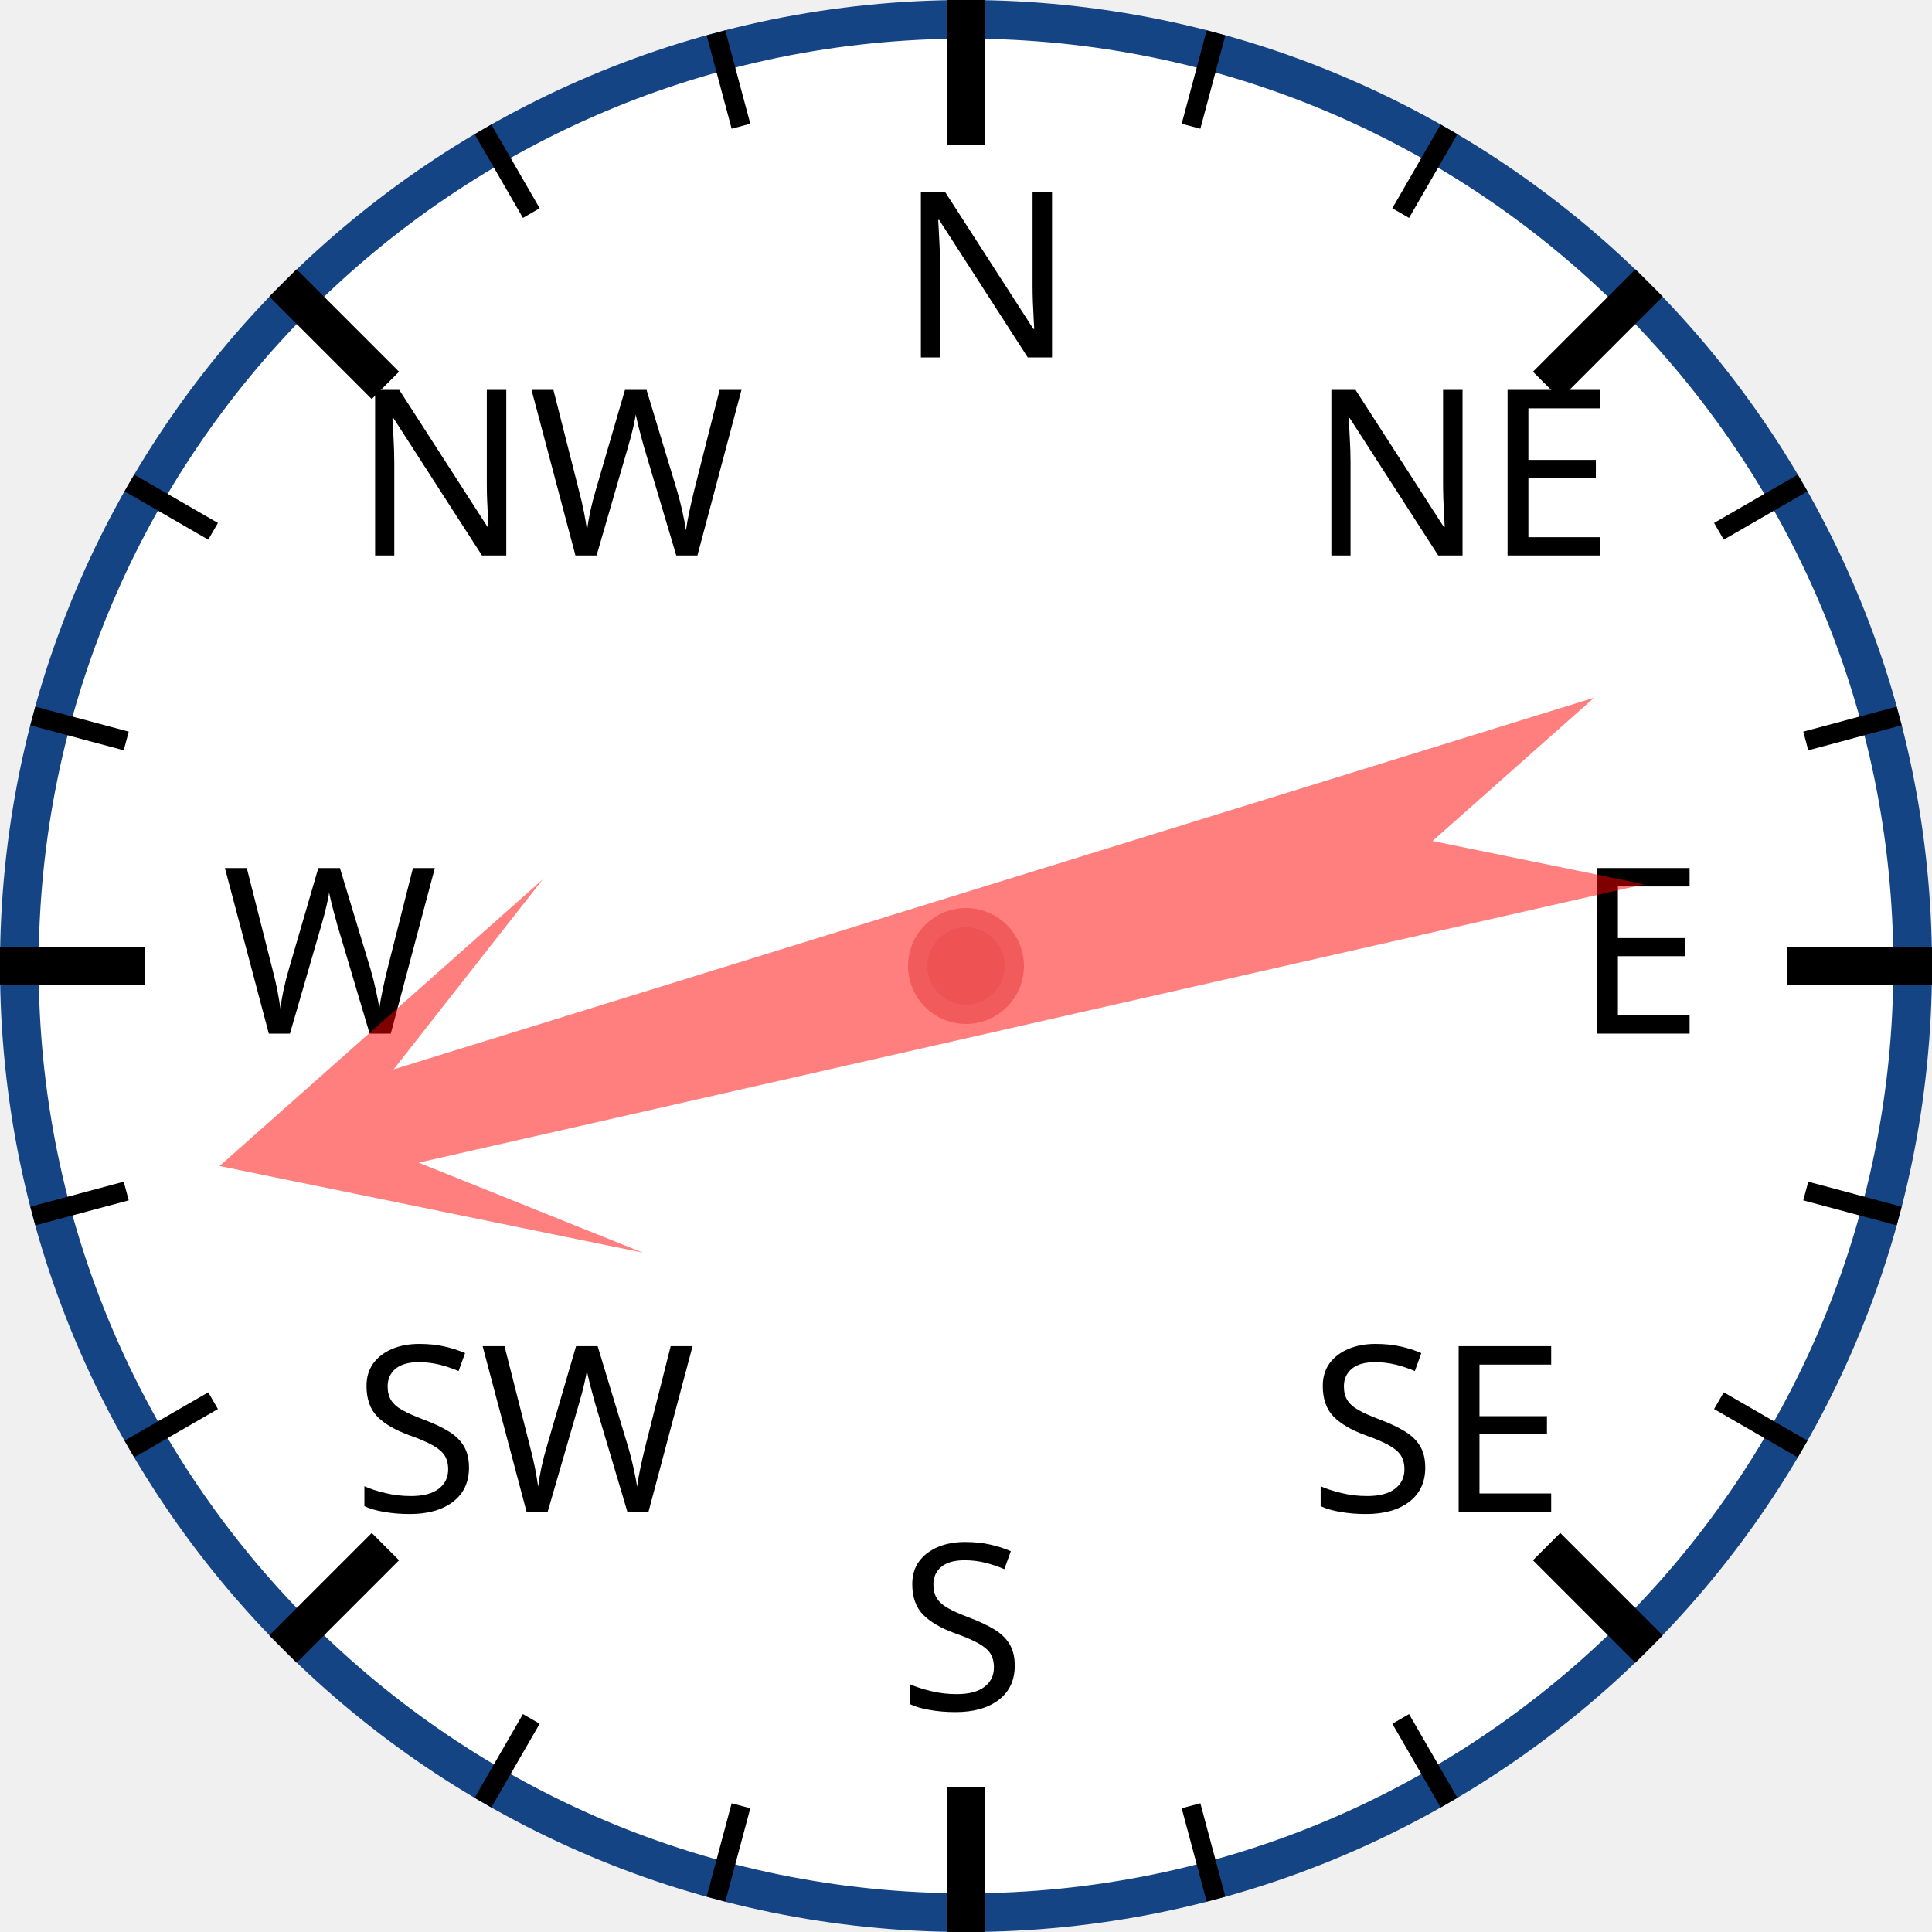
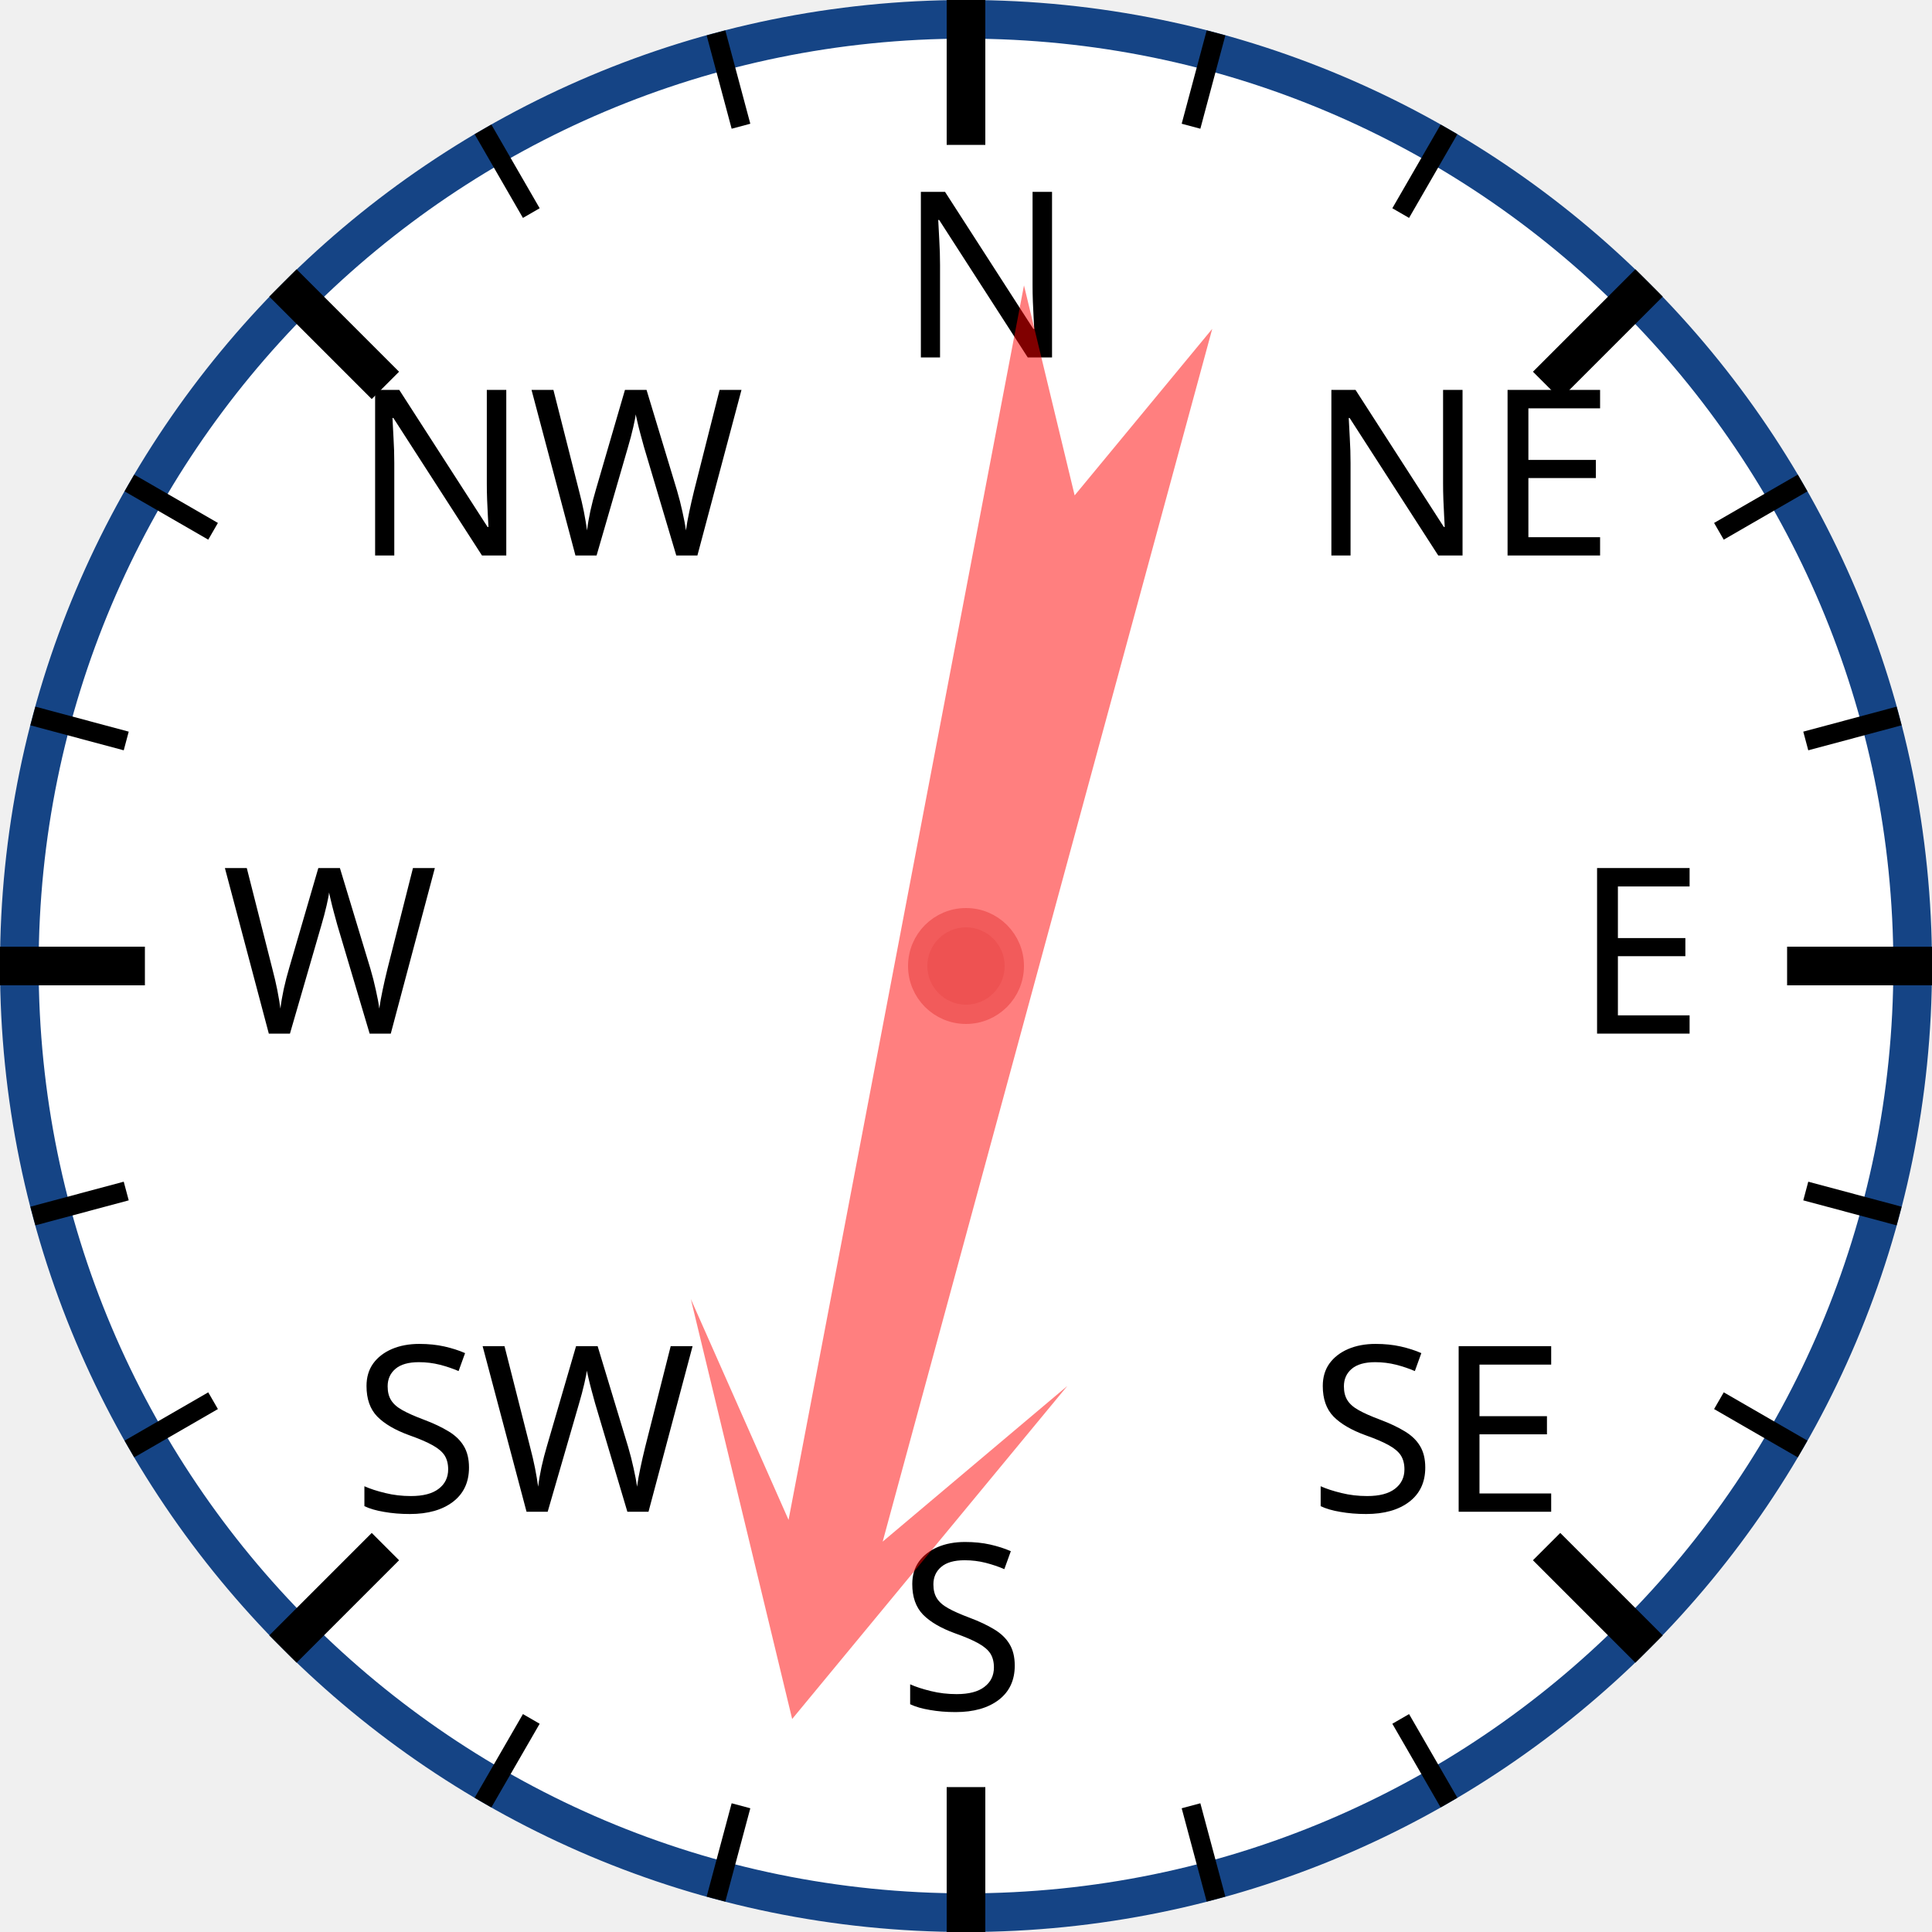
<svg xmlns="http://www.w3.org/2000/svg" width="120px" height="120px" viewBox="0 0 200 200">
  <circle cx="100" cy="100" r="98" style="fill: white; stroke: #154485; stroke-width: 4;" />
  <text x="93.0" y="37.0" style="font-family: sans-serif; font-size: 18pt;">N</text>
  <line x1="100.0" y1="0.0" x2="100.0" y2="15.0" style="stroke: black; stroke-width: 4;" />
  <line x1="74.118" y1="3.407" x2="76.706" y2="13.067" style="stroke: black; stroke-width: 2;" />
  <line x1="50" y1="13.397" x2="55" y2="22.058" style="stroke: black; stroke-width: 2;" />
  <text x="36.503" y="57.503" style="font-family: sans-serif; font-size: 18pt;">NW</text>
  <line x1="29.289" y1="29.289" x2="39.896" y2="39.896" style="stroke: black; stroke-width: 4;" />
  <line x1="13.397" y1="50" x2="22.058" y2="55" style="stroke: black; stroke-width: 2;" />
  <line x1="3.407" y1="74.118" x2="13.067" y2="76.706" style="stroke: black; stroke-width: 2;" />
  <text x="23.0" y="107.0" style="font-family: sans-serif; font-size: 18pt;">W</text>
  <line x1="0.0" y1="100.0" x2="15.0" y2="100.0" style="stroke: black; stroke-width: 4;" />
  <line x1="3.407" y1="125.882" x2="13.067" y2="123.294" style="stroke: black; stroke-width: 2;" />
  <line x1="13.397" y1="150" x2="22.058" y2="145" style="stroke: black; stroke-width: 2;" />
  <text x="36.503" y="156.497" style="font-family: sans-serif; font-size: 18pt;">SW</text>
  <line x1="29.289" y1="170.711" x2="39.896" y2="160.104" style="stroke: black; stroke-width: 4;" />
  <line x1="50" y1="186.603" x2="55" y2="177.942" style="stroke: black; stroke-width: 2;" />
  <line x1="74.118" y1="196.593" x2="76.706" y2="186.933" style="stroke: black; stroke-width: 2;" />
  <text x="93" y="177.0" style="font-family: sans-serif; font-size: 18pt;">S</text>
  <line x1="100" y1="200.0" x2="100" y2="185.0" style="stroke: black; stroke-width: 4;" />
  <line x1="125.882" y1="196.593" x2="123.294" y2="186.933" style="stroke: black; stroke-width: 2;" />
  <line x1="150.0" y1="186.603" x2="145.0" y2="177.942" style="stroke: black; stroke-width: 2;" />
  <text x="135.497" y="156.497" style="font-family: sans-serif; font-size: 18pt;">SE</text>
  <line x1="170.711" y1="170.711" x2="160.104" y2="160.104" style="stroke: black; stroke-width: 4;" />
  <line x1="186.603" y1="150" x2="177.942" y2="145" style="stroke: black; stroke-width: 2;" />
  <line x1="196.593" y1="125.882" x2="186.933" y2="123.294" style="stroke: black; stroke-width: 2;" />
  <text x="163.0" y="107" style="font-family: sans-serif; font-size: 18pt;">E</text>
  <line x1="200.0" y1="100" x2="185.0" y2="100" style="stroke: black; stroke-width: 4;" />
  <line x1="196.593" y1="74.118" x2="186.933" y2="76.706" style="stroke: black; stroke-width: 2;" />
  <line x1="186.603" y1="50" x2="177.942" y2="55" style="stroke: black; stroke-width: 2;" />
  <text x="135.497" y="57.503" style="font-family: sans-serif; font-size: 18pt;">NE</text>
  <line x1="170.711" y1="29.289" x2="160.104" y2="39.896" style="stroke: black; stroke-width: 4;" />
  <line x1="150" y1="13.397" x2="145" y2="22.058" style="stroke: black; stroke-width: 2;" />
  <line x1="125.882" y1="3.407" x2="123.294" y2="13.067" style="stroke: black; stroke-width: 2;" />
-   <polygon points="100 20 120 60 105 40 110 170 100 150 90 170 95 40 80 60" style="fill: red; fill-opacity: 0.5;" transform="rotate(255,100,100)" />
+   <polygon points="100 20 120 60 105 40 110 170 100 150 90 170 95 40 80 60" style="fill: red; fill-opacity: 0.5;" transform="rotate(193,100,100)" />
  <circle cx="100" cy="100" r="5" style="fill: #EE5252; stroke: #F25B5B; stroke-width: 2;" />
</svg>
